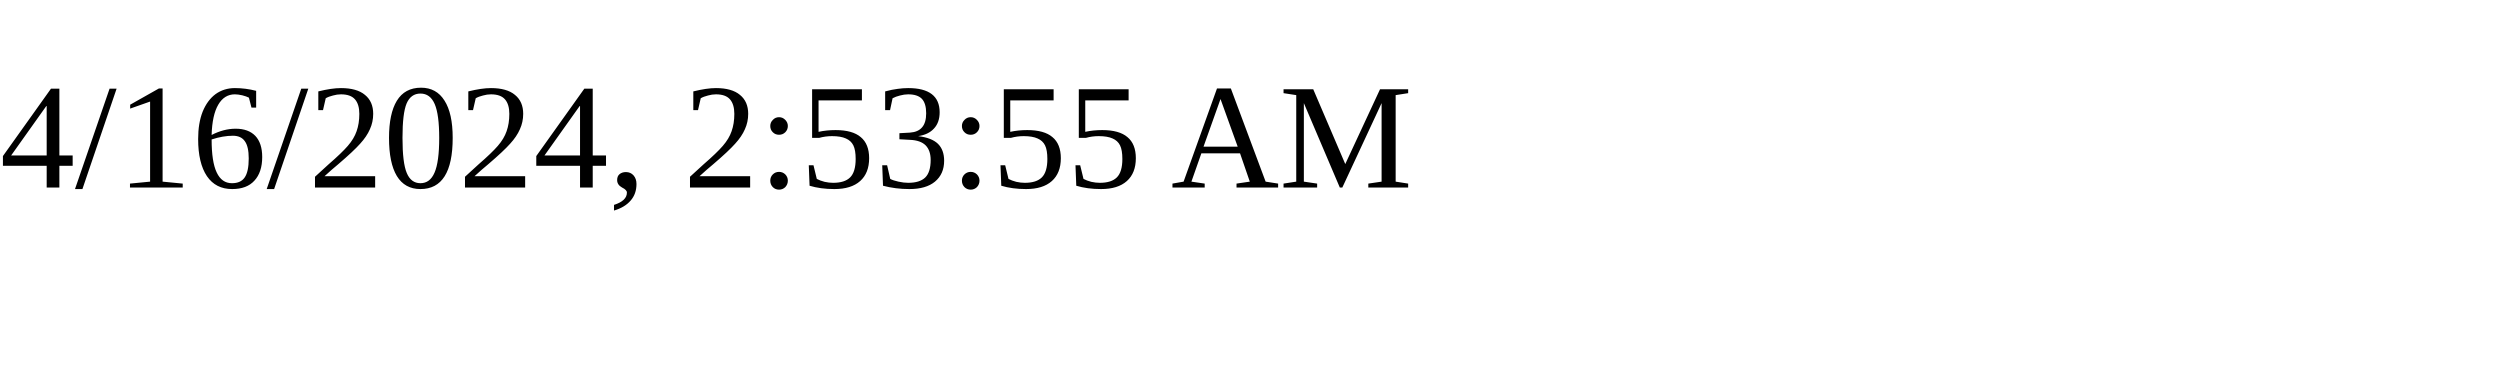
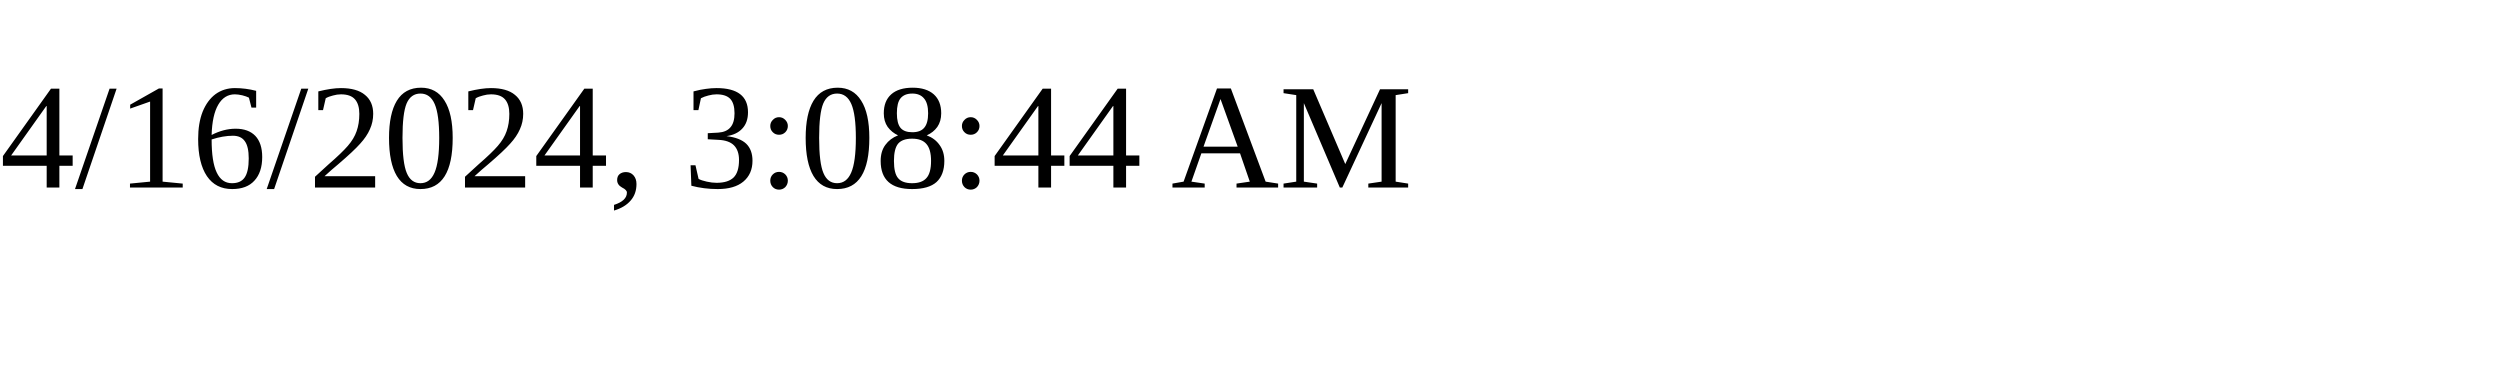
<svg xmlns="http://www.w3.org/2000/svg" height="30" width="200">
-   <text x="0" y="15">4/16/2024, 2:53:55 AM</text>
+   <text x="0" y="15">4/16/2024, 3:08:44 AM</text>
</svg>
